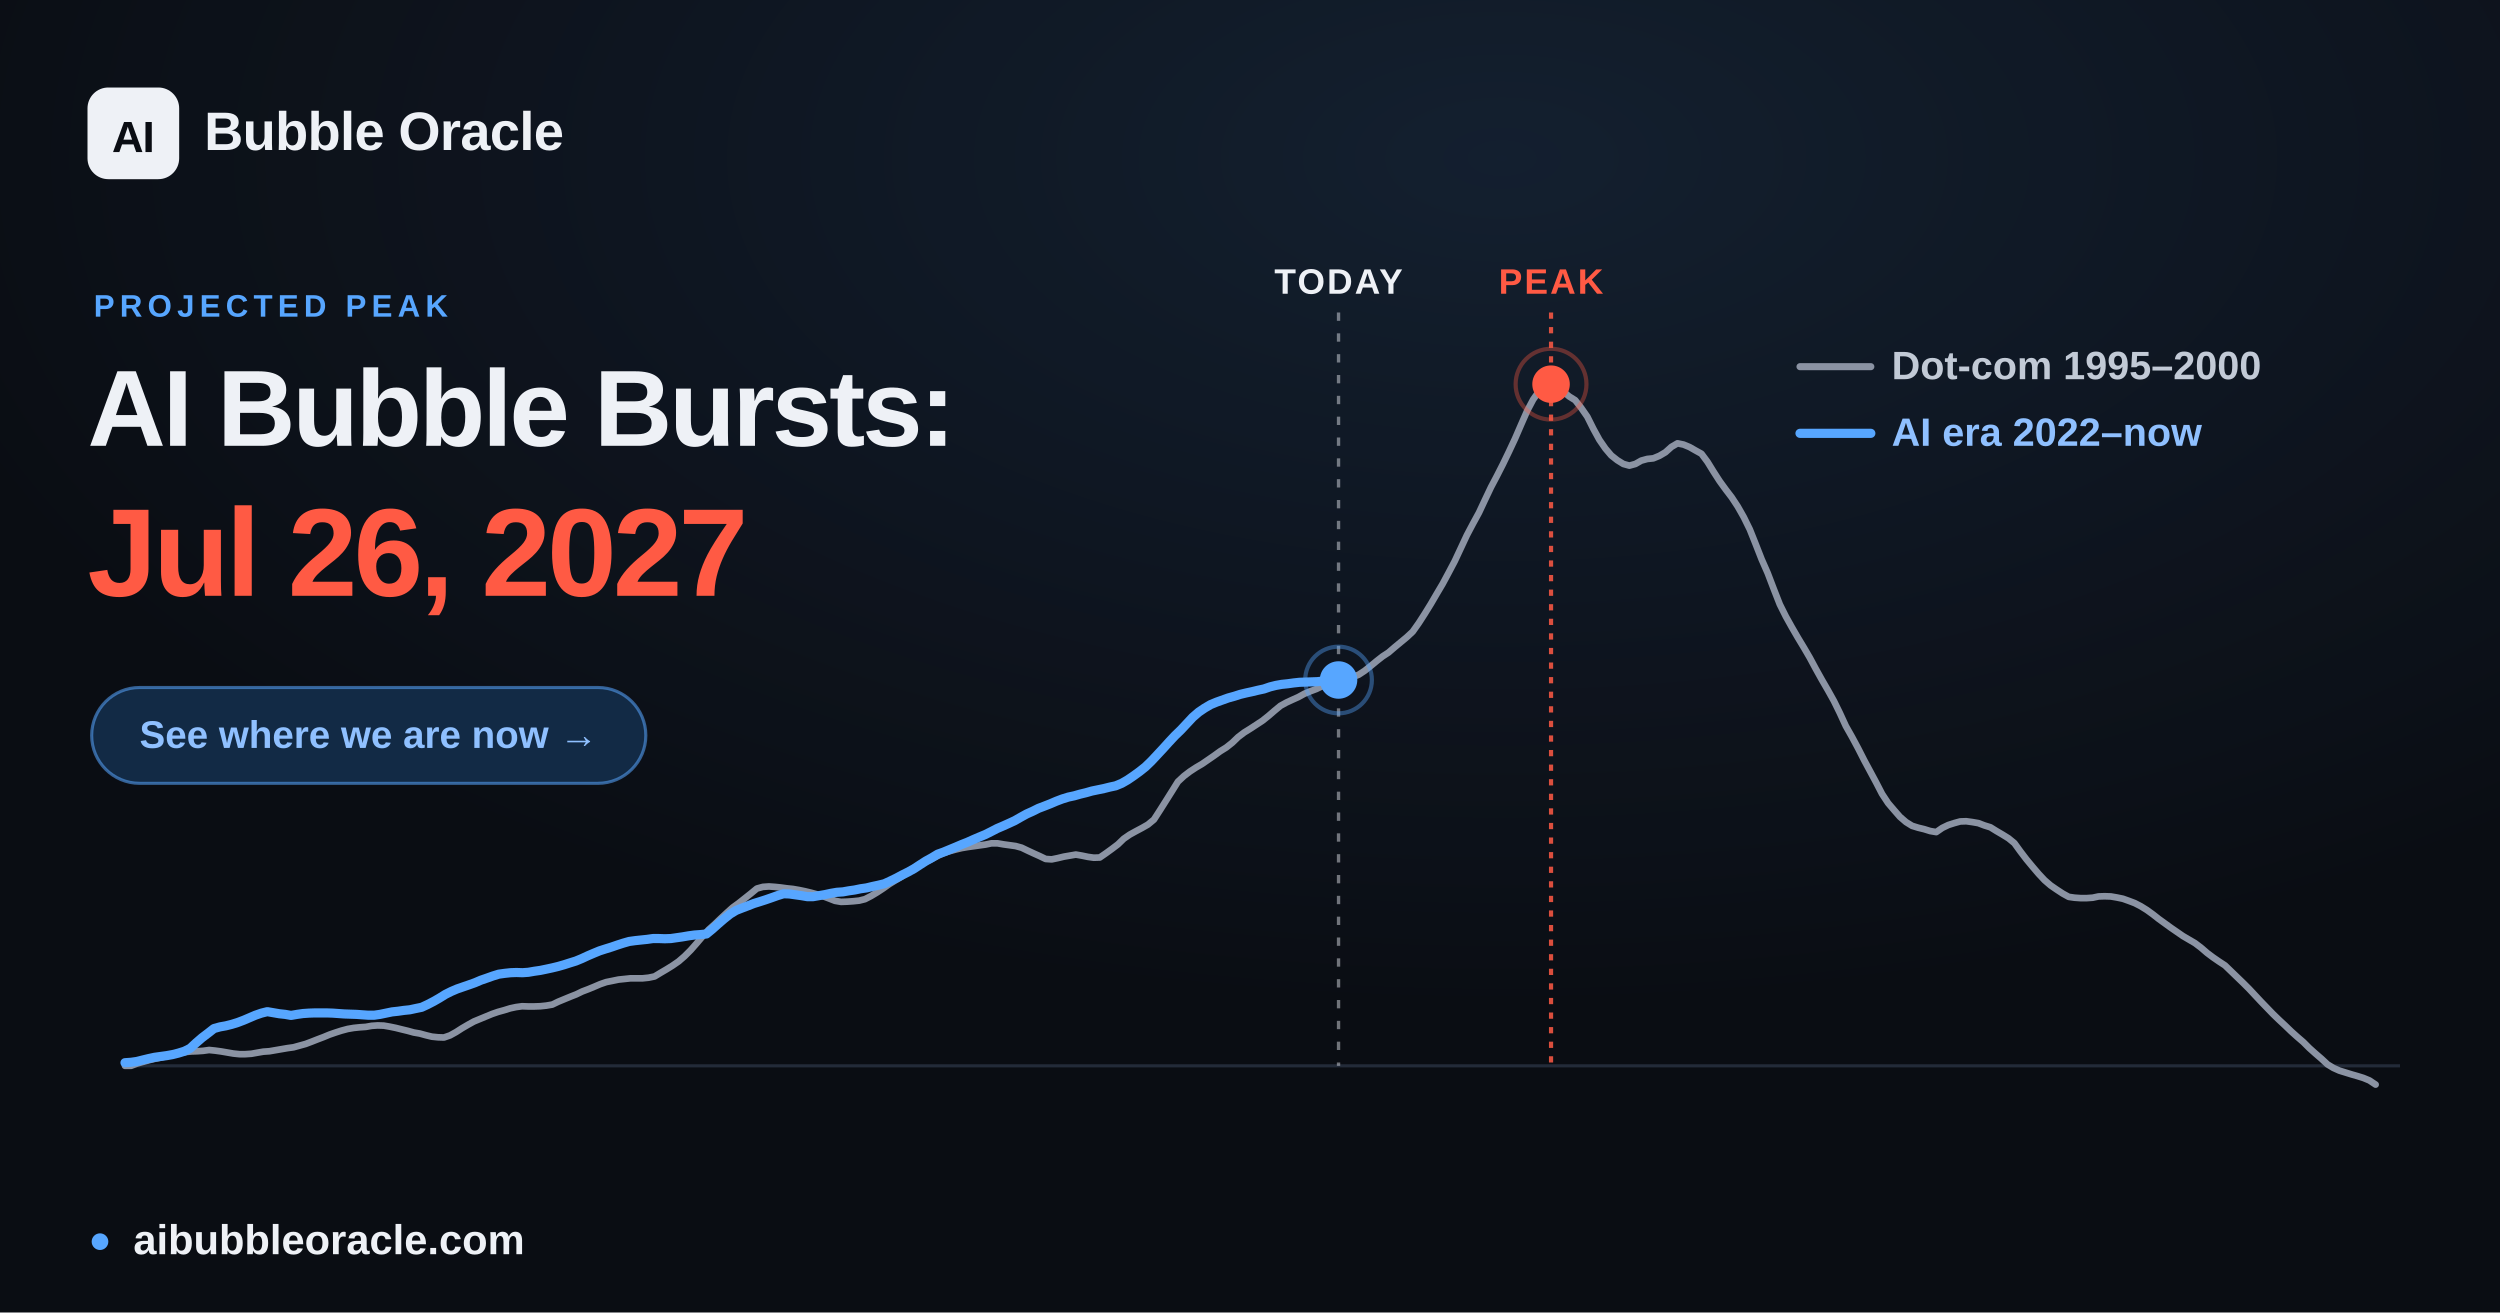
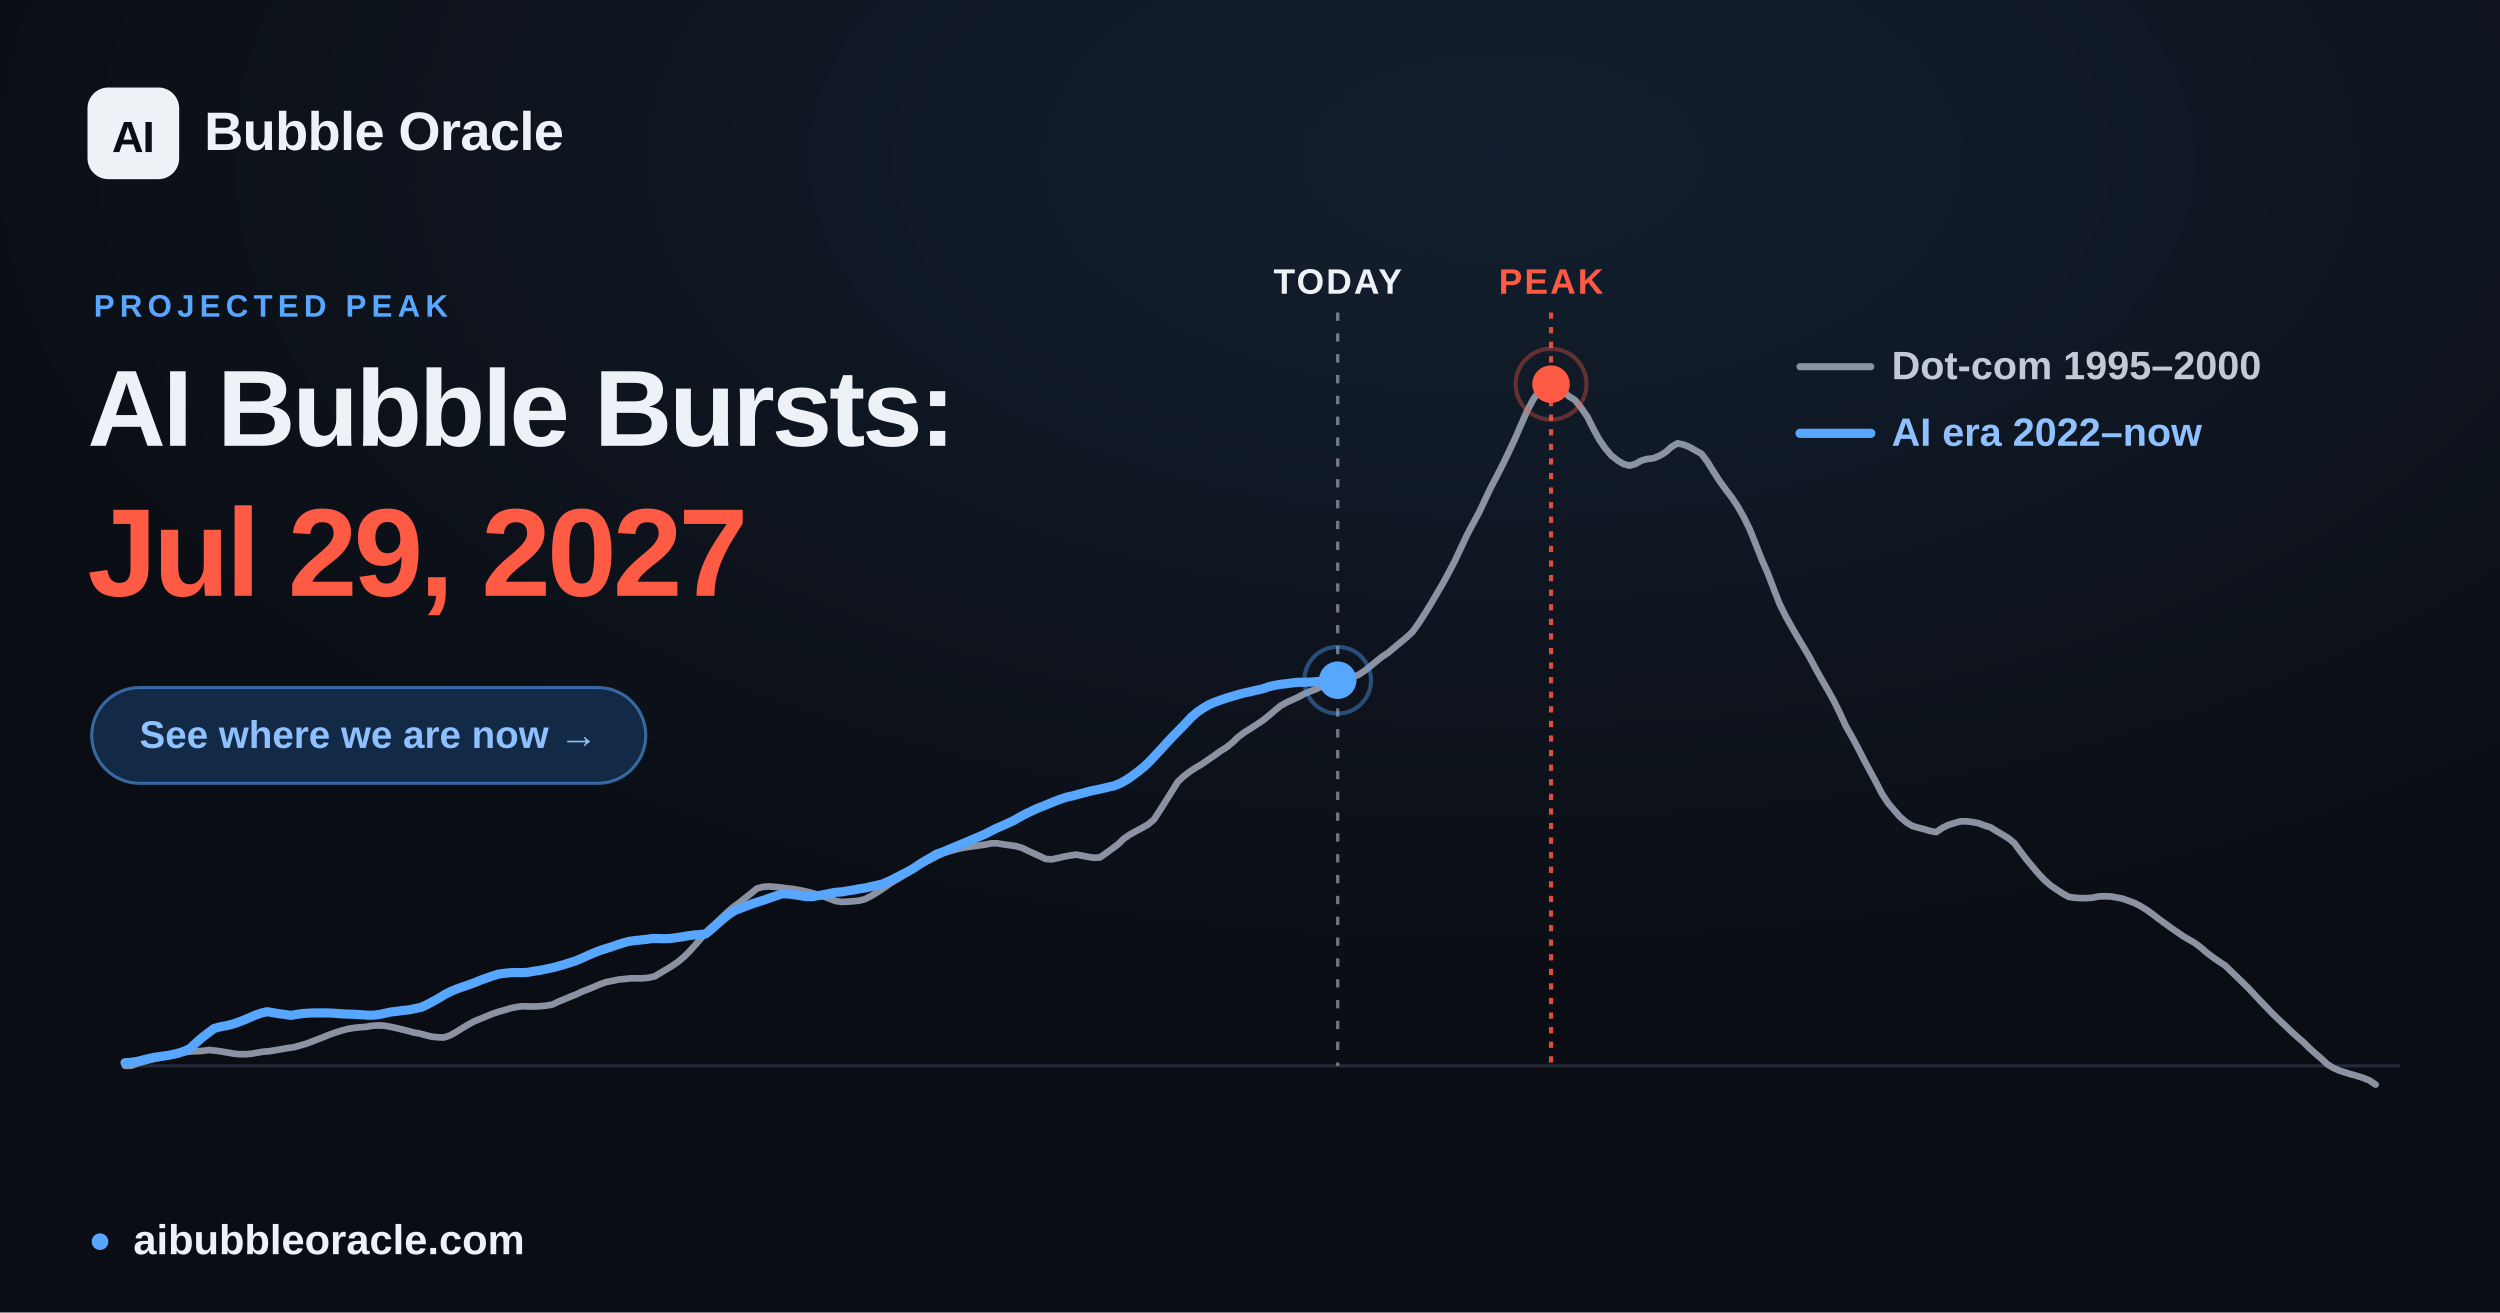
<svg xmlns="http://www.w3.org/2000/svg" width="1200" height="630" viewBox="0 0 1200 630" font-family="Arial, 'Liberation Sans', 'DejaVu Sans', sans-serif">
  <defs>
    <radialGradient id="glow" cx="60%" cy="12%" r="65%">
      <stop offset="0" stop-color="#57a6ff" stop-opacity="0.12" />
      <stop offset="1" stop-color="#57a6ff" stop-opacity="0" />
    </radialGradient>
  </defs>
  <rect width="1200" height="630" fill="#0a0d13" />
  <rect width="1200" height="630" fill="url(#glow)" />
  <line x1="60.0" y1="511.6" x2="1152.0" y2="511.6" stroke="#232b39" stroke-width="1.5" />
-   <line x1="642.5" y1="150" x2="642.5" y2="511.6" stroke="#eef1f6" stroke-opacity="0.45" stroke-width="1.6" stroke-dasharray="4 6" />
-   <text x="642.5" y="141" text-anchor="middle" font-size="17" font-weight="700" fill="#eef1f6" letter-spacing="1">TODAY</text>
+   <line x1="642.1" y1="150" x2="642.1" y2="511.6" stroke="#eef1f6" stroke-opacity="0.45" stroke-width="1.6" stroke-dasharray="4 6" />
+   <text x="642.1" y="141" text-anchor="middle" font-size="17" font-weight="700" fill="#eef1f6" letter-spacing="1">TODAY</text>
  <line x1="744.5" y1="150" x2="744.5" y2="511.6" stroke="#ff5a44" stroke-opacity="0.85" stroke-width="2" stroke-dasharray="3 4" />
  <text x="744.5" y="141" text-anchor="middle" font-size="17" font-weight="700" fill="#ff5a44" letter-spacing="1">PEAK</text>
  <polyline points="60.0,511.6 62.9,511.6 65.8,510.5 68.6,509.7 71.5,508.9 74.4,508.2 77.3,507.6 80.3,506.9 83.1,506.2 86.0,505.6 88.9,505.0 91.8,504.7 94.6,504.6 97.5,504.4 100.4,504.0 103.3,504.3 106.2,504.7 109.1,505.2 112.0,505.7 114.9,506.0 117.8,506.0 120.7,505.8 123.5,505.3 126.4,504.8 129.3,504.6 132.2,504.1 135.1,503.6 138.0,503.1 140.9,502.7 143.8,501.9 146.7,501.1 149.6,500.0 152.4,498.9 155.3,497.8 158.2,496.6 161.1,495.6 163.9,494.7 166.9,493.9 169.8,493.4 172.7,493.1 175.6,492.9 178.4,492.4 181.3,492.2 184.2,492.3 187.1,492.8 190.0,493.4 192.8,494.1 195.7,494.8 198.6,495.6 201.5,496.1 204.4,496.9 207.3,497.6 210.2,497.9 213.1,498.0 216.0,497.0 218.9,495.4 221.7,493.6 224.6,491.9 227.5,490.3 230.4,489.1 233.3,487.9 236.2,486.7 239.1,485.7 242.0,484.9 244.9,484.0 247.7,483.4 250.6,483.0 253.5,483.1 256.4,483.1 259.3,483.0 262.2,482.7 265.1,482.2 268.0,480.8 270.9,479.6 273.8,478.4 276.6,477.3 279.5,475.9 282.4,474.8 285.3,473.6 288.1,472.4 291.0,471.4 294.0,470.8 296.9,470.2 299.8,469.9 302.6,469.6 305.5,469.6 308.4,469.6 311.3,469.3 314.2,468.7 317.0,467.0 319.9,465.3 322.8,463.5 325.7,461.5 328.6,459.0 331.5,456.1 334.4,452.8 337.3,449.4 340.2,446.2 343.1,443.6 345.9,440.9 348.8,438.2 351.7,435.6 354.6,433.5 357.5,431.2 360.4,428.9 363.3,426.5 366.2,425.7 369.1,425.5 371.9,425.7 374.8,426.0 377.7,426.4 380.6,426.7 383.5,427.2 386.4,427.8 389.3,428.5 392.2,429.3 395.1,430.2 398.0,431.3 400.8,432.4 403.7,432.9 406.6,432.8 409.5,432.6 412.4,432.3 415.2,431.6 418.1,430.1 421.1,428.3 424.0,426.4 426.8,424.4 429.7,422.6 432.6,420.9 435.5,418.9 438.4,416.9 441.2,415.1 444.1,413.8 447.0,412.4 449.9,410.9 452.8,409.5 455.7,408.6 458.6,407.8 461.5,407.1 464.4,406.6 467.3,406.2 470.1,405.8 473.0,405.4 475.9,404.8 478.8,404.8 481.7,405.3 484.6,405.7 487.5,406.1 490.4,406.9 493.3,408.3 496.1,409.6 499.0,410.9 501.9,412.3 504.8,412.5 507.7,411.9 510.6,411.2 513.5,410.7 516.4,410.2 519.3,410.7 522.2,411.3 525.0,411.7 527.9,411.6 530.8,409.6 533.7,407.5 536.6,405.3 539.4,402.6 542.3,400.6 545.2,399.0 548.2,397.4 551.0,395.8 553.9,393.4 556.8,388.9 559.7,384.3 562.6,379.7 565.4,375.2 568.3,372.5 571.2,370.3 574.1,368.4 577.0,366.7 579.9,364.7 582.8,362.7 585.7,360.6 588.6,358.8 591.5,356.5 594.3,353.8 597.2,351.6 600.1,349.8 603.0,347.9 605.9,346.0 608.8,343.7 611.7,341.2 614.6,338.8 617.5,337.2 620.3,335.9 623.2,334.6 626.1,333.0 629.0,331.8 631.9,330.7 634.8,329.3 637.7,327.9 640.6,326.8 643.5,326.2 646.4,325.6 649.2,325.0 652.1,323.9 655.0,322.0 657.9,319.7 660.8,317.3 663.6,315.1 666.5,313.2 669.4,310.7 672.3,308.3 675.2,305.9 678.1,303.2 681.0,299.1 683.9,294.6 686.8,289.9 689.6,285.1 692.5,280.2 695.4,274.8 698.3,269.3 701.2,263.1 704.1,256.9 707.0,251.4 709.9,246.1 712.8,239.9 715.7,233.8 718.5,228.5 721.4,222.8 724.3,216.8 727.2,210.6 730.1,203.9 733.0,197.3 735.9,191.8 738.8,187.7 741.7,184.7 744.5,184.4 747.4,185.6 750.3,187.9 753.2,190.3 756.1,192.1 758.9,195.7 761.9,200.0 764.8,205.8 767.7,211.1 770.6,215.3 773.4,218.6 776.3,220.9 779.2,222.7 782.1,223.5 785.0,222.7 787.8,221.1 790.7,220.3 793.6,220.0 796.5,218.8 799.4,217.1 802.3,214.5 805.2,212.8 808.1,213.4 811.0,214.6 813.8,216.2 816.7,217.8 819.6,221.7 822.5,226.4 825.4,230.9 828.3,234.9 831.2,238.7 834.1,243.1 837.0,248.2 839.9,254.1 842.7,261.1 845.6,268.5 848.5,275.1 851.4,282.7 854.3,290.1 857.2,295.9 860.1,301.1 863.0,306.1 865.9,310.9 868.7,315.7 871.6,321.1 874.5,326.3 877.4,331.3 880.3,336.5 883.1,342.2 886.0,348.5 889.0,353.8 891.9,359.2 894.8,364.9 897.6,370.1 900.5,375.5 903.4,381.1 906.3,385.5 909.2,388.9 912.0,392.1 914.9,394.6 917.8,396.4 920.7,397.3 923.6,398.0 926.5,398.9 929.4,399.4 932.3,397.4 935.2,396.0 938.0,395.1 940.9,394.3 943.8,394.2 946.7,394.6 949.6,395.1 952.5,396.2 955.4,397.1 958.3,398.9 961.2,400.6 964.1,402.4 966.9,404.7 969.8,408.7 972.7,412.5 975.6,416.0 978.5,419.4 981.4,422.5 984.3,425.0 987.2,427.0 990.1,428.9 993.0,430.5 995.8,430.9 998.7,431.1 1001.6,431.1 1004.5,430.9 1007.3,430.3 1010.2,430.2 1013.2,430.3 1016.1,430.8 1019.0,431.4 1021.8,432.4 1024.7,433.5 1027.6,435.0 1030.5,436.8 1033.4,438.9 1036.2,441.1 1039.1,443.2 1042.0,445.3 1044.9,447.3 1047.8,449.3 1050.7,451.0 1053.6,452.7 1056.5,454.9 1059.4,457.4 1062.2,459.5 1065.1,461.5 1068.0,463.4 1070.9,466.2 1073.8,469.0 1076.7,471.8 1079.6,474.7 1082.5,477.8 1085.4,480.9 1088.3,483.9 1091.1,486.8 1094.0,489.6 1096.9,492.3 1099.8,495.1 1102.7,497.7 1105.6,500.2 1108.5,503.1 1111.4,505.7 1114.3,508.2 1117.2,510.9 1120.0,512.6 1122.9,513.9 1125.8,514.8 1128.7,515.7 1131.5,516.5 1134.4,517.4 1137.3,518.6 1140.3,520.6" fill="none" stroke="#8b93a3" stroke-width="3.2" stroke-linejoin="round" stroke-linecap="round" />
-   <polyline points="60.0,510.1 62.9,509.9 65.7,509.5 68.5,508.8 71.4,508.1 74.2,507.5 77.1,507.1 80.0,506.7 82.8,506.2 85.6,505.5 88.5,504.6 91.3,503.2 94.1,500.6 97.0,498.1 99.9,495.9 102.7,493.7 105.6,492.9 108.4,492.4 111.2,491.7 114.1,490.8 117.0,489.7 119.8,488.5 122.6,487.3 125.5,486.3 128.3,485.6 131.2,486.1 134.1,486.6 136.9,486.9 139.7,487.4 142.6,486.9 145.4,486.5 148.3,486.3 151.1,486.2 154.0,486.2 156.8,486.2 159.7,486.3 162.5,486.5 165.3,486.7 168.2,486.8 171.1,486.9 173.9,487.1 176.7,487.3 179.6,487.3 182.4,486.9 185.3,486.3 188.2,485.7 191.0,485.4 193.8,485.0 196.7,484.7 199.5,484.1 202.4,483.5 205.2,482.2 208.1,480.7 210.9,479.1 213.8,477.3 216.6,475.9 219.4,474.7 222.3,473.7 225.2,472.7 228.0,471.7 230.8,470.5 233.7,469.5 236.5,468.5 239.4,467.6 242.3,467.2 245.1,466.9 247.9,466.8 250.8,466.9 253.6,466.7 256.5,466.2 259.3,465.8 262.2,465.2 265.0,464.6 267.9,463.9 270.7,463.1 273.5,462.2 276.4,461.3 279.3,460.1 282.1,458.8 284.9,457.6 287.8,456.4 290.6,455.5 293.5,454.6 296.4,453.6 299.2,452.7 302.0,451.9 304.9,451.5 307.7,451.2 310.6,450.9 313.4,450.5 316.3,450.5 319.1,450.6 322.0,450.5 324.8,450.1 327.6,449.7 330.5,449.2 333.4,448.8 336.2,448.6 339.1,448.3 341.9,446.0 344.7,443.5 347.6,441.0 350.5,438.7 353.3,437.0 356.1,435.9 359.0,434.8 361.8,433.7 364.7,432.8 367.5,431.9 370.4,430.9 373.2,429.9 376.1,429.0 378.9,429.1 381.7,429.5 384.6,429.9 387.5,430.4 390.3,430.4 393.2,429.9 396.0,429.4 398.8,428.8 401.7,428.3 404.6,428.1 407.4,427.6 410.2,427.2 413.1,426.6 415.9,426.2 418.8,425.5 421.6,424.9 424.5,424.2 427.3,422.9 430.2,421.5 433.0,420.0 435.8,418.6 438.7,417.0 441.6,415.1 444.4,413.3 447.3,411.7 450.1,410.0 452.9,409.0 455.8,407.8 458.7,406.6 461.5,405.4 464.3,404.3 467.2,403.0 470.0,401.8 472.9,400.6 475.7,399.2 478.6,397.7 481.4,396.5 484.3,395.2 487.1,393.9 489.9,392.3 492.8,390.7 495.7,389.4 498.5,388.0 501.4,386.9 504.2,385.8 507.0,384.6 509.9,383.5 512.8,382.6 515.6,382.0 518.4,381.2 521.3,380.5 524.1,379.7 527.0,379.1 529.9,378.5 532.7,377.8 535.5,377.2 538.4,376.0 541.2,374.4 544.0,372.5 546.9,370.4 549.8,368.1 552.6,365.4 555.5,362.3 558.3,359.3 561.1,356.2 564.0,353.1 566.9,350.3 569.7,347.3 572.5,344.3 575.4,341.8 578.2,339.9 581.1,338.2 584.0,337.0 586.8,336.0 589.6,335.0 592.5,334.2 595.3,333.3 598.2,332.6 601.0,332.0 603.9,331.3 606.7,330.7 609.6,329.7 612.4,329.0 615.2,328.5 618.1,328.2 621.0,327.8 623.8,327.5 626.6,327.4 629.5,327.3 632.3,327.2 635.2,326.9 638.1,326.7 640.9,326.6 642.5,326.4" fill="none" stroke="#57a6ff" stroke-width="4.4" stroke-linejoin="round" stroke-linecap="round" />
-   <circle cx="642.5" cy="326.4" r="9" fill="#57a6ff" />
-   <circle cx="642.5" cy="326.4" r="16" fill="none" stroke="#57a6ff" stroke-opacity="0.4" stroke-width="2" />
+   <polyline points="60.0,510.1 62.9,509.9 65.7,509.5 68.5,508.8 71.4,508.1 74.2,507.5 77.1,507.1 79.9,506.7 82.7,506.2 85.6,505.5 88.4,504.6 91.3,503.2 94.1,500.6 96.9,498.1 99.8,495.9 102.7,493.7 105.5,492.9 108.3,492.4 111.2,491.7 114.0,490.8 116.9,489.7 119.7,488.5 122.5,487.3 125.4,486.3 128.2,485.6 131.1,486.1 134.0,486.6 136.7,486.9 139.6,487.4 142.5,486.9 145.3,486.5 148.2,486.3 151.0,486.2 153.8,486.2 156.7,486.2 159.5,486.3 162.3,486.5 165.2,486.7 168.0,486.8 170.9,486.9 173.8,487.1 176.6,487.3 179.4,487.3 182.3,486.9 185.1,486.3 188.0,485.7 190.8,485.4 193.6,485.0 196.5,484.7 199.3,484.1 202.2,483.5 205.0,482.2 207.8,480.7 210.7,479.1 213.6,477.3 216.4,475.9 219.2,474.7 222.1,473.7 224.9,472.7 227.8,471.7 230.6,470.5 233.4,469.5 236.3,468.5 239.1,467.6 242.0,467.2 244.8,466.9 247.7,466.8 250.5,466.9 253.4,466.7 256.2,466.2 259.0,465.8 261.9,465.2 264.7,464.6 267.6,463.9 270.4,463.1 273.2,462.2 276.1,461.3 279.0,460.1 281.8,458.8 284.6,457.6 287.5,456.4 290.3,455.5 293.2,454.6 296.0,453.6 298.8,452.7 301.7,451.9 304.5,451.5 307.4,451.2 310.2,450.9 313.0,450.5 315.9,450.5 318.8,450.6 321.6,450.5 324.5,450.1 327.3,449.7 330.1,449.2 333.0,448.8 335.8,448.6 338.7,448.3 341.5,446.0 344.3,443.5 347.2,441.0 350.1,438.7 352.8,437.0 355.7,435.9 358.6,434.8 361.4,433.7 364.3,432.8 367.1,431.9 369.9,430.9 372.8,429.9 375.6,429.0 378.5,429.1 381.3,429.5 384.1,429.9 387.0,430.4 389.9,430.4 392.7,429.9 395.5,429.4 398.4,428.8 401.2,428.3 404.1,428.1 406.9,427.6 409.7,427.2 412.6,426.6 415.4,426.2 418.3,425.5 421.1,424.9 423.9,424.2 426.8,422.9 429.7,421.5 432.5,420.0 435.3,418.6 438.2,417.0 441.0,415.1 443.9,413.3 446.7,411.7 449.5,410.0 452.4,409.0 455.2,407.8 458.1,406.6 461.0,405.4 463.7,404.3 466.6,403.0 469.5,401.8 472.3,400.6 475.1,399.2 478.0,397.7 480.8,396.5 483.7,395.2 486.5,393.9 489.3,392.3 492.2,390.7 495.0,389.4 497.9,388.0 500.8,386.9 503.5,385.8 506.4,384.6 509.3,383.5 512.1,382.6 515.0,382.0 517.8,381.2 520.6,380.5 523.5,379.7 526.3,379.1 529.2,378.5 532.0,377.8 534.8,377.2 537.7,376.0 540.6,374.4 543.4,372.5 546.2,370.4 549.1,368.1 551.9,365.4 554.8,362.3 557.6,359.3 560.4,356.2 563.3,353.1 566.1,350.3 569.0,347.3 571.8,344.3 574.7,341.8 577.5,339.9 580.4,338.2 583.2,337.0 586.0,336.0 588.9,335.0 591.7,334.2 594.6,333.3 597.4,332.6 600.2,332.0 603.1,331.3 605.9,330.7 608.8,329.7 611.6,329.0 614.5,328.5 617.3,328.2 620.2,327.8 623.0,327.5 625.8,327.5 628.7,327.4 631.5,327.2 634.4,327.0 637.2,326.8 640.0,326.7 642.1,326.5" fill="none" stroke="#57a6ff" stroke-width="4.4" stroke-linejoin="round" stroke-linecap="round" />
+   <circle cx="642.1" cy="326.5" r="9" fill="#57a6ff" />
+   <circle cx="642.1" cy="326.5" r="16" fill="none" stroke="#57a6ff" stroke-opacity="0.4" stroke-width="2" />
  <circle cx="744.5" cy="184.4" r="17" fill="none" stroke="#ff5a44" stroke-opacity="0.35" stroke-width="2" />
  <circle cx="744.5" cy="184.4" r="9" fill="#ff5a44" />
  <g font-size="19" font-weight="600">
    <line x1="864" y1="176" x2="898" y2="176" stroke="#8b93a3" stroke-width="3.4" stroke-linecap="round" />
    <text x="908" y="182" fill="#c2cad6">Dot-com  1995–2000</text>
    <line x1="864" y1="208" x2="898" y2="208" stroke="#57a6ff" stroke-width="4.4" stroke-linecap="round" />
    <text x="908" y="214" fill="#8fc0ff">AI era  2022–now</text>
  </g>
  <rect x="42" y="42" width="44" height="44" rx="10" fill="#eef1f6" />
  <text x="64" y="73" text-anchor="middle" font-size="21" font-weight="800" fill="#0a0d13" letter-spacing="-0.5">AI</text>
  <text x="98" y="72" font-size="26" font-weight="700" fill="#eef1f6" letter-spacing="-0.3">Bubble Oracle</text>
  <text x="45" y="152" font-size="15" font-weight="700" fill="#57a6ff" letter-spacing="2.5">PROJECTED PEAK</text>
  <text x="42" y="214" font-size="52" font-weight="800" fill="#eef1f6" letter-spacing="-1.4">AI Bubble Bursts:</text>
-   <text x="42" y="286" font-size="60" font-weight="800" fill="#ff5a44" letter-spacing="-1.8">Jul 26, 2027</text>
+   <text x="42" y="286" font-size="60" font-weight="800" fill="#ff5a44" letter-spacing="-1.8">Jul 29, 2027</text>
  <rect x="44" y="330" width="266" height="46" rx="23" fill="#122a45" stroke="#57a6ff" stroke-opacity="0.55" stroke-width="1.5" />
  <text x="177" y="359" text-anchor="middle" font-size="18.5" font-weight="700" fill="#8fc0ff">See where we are now  →</text>
  <circle cx="48" cy="596" r="4" fill="#57a6ff" />
  <text x="64" y="602" font-size="20" font-weight="600" fill="#eef1f6">aibubbleoracle.com</text>
</svg>
